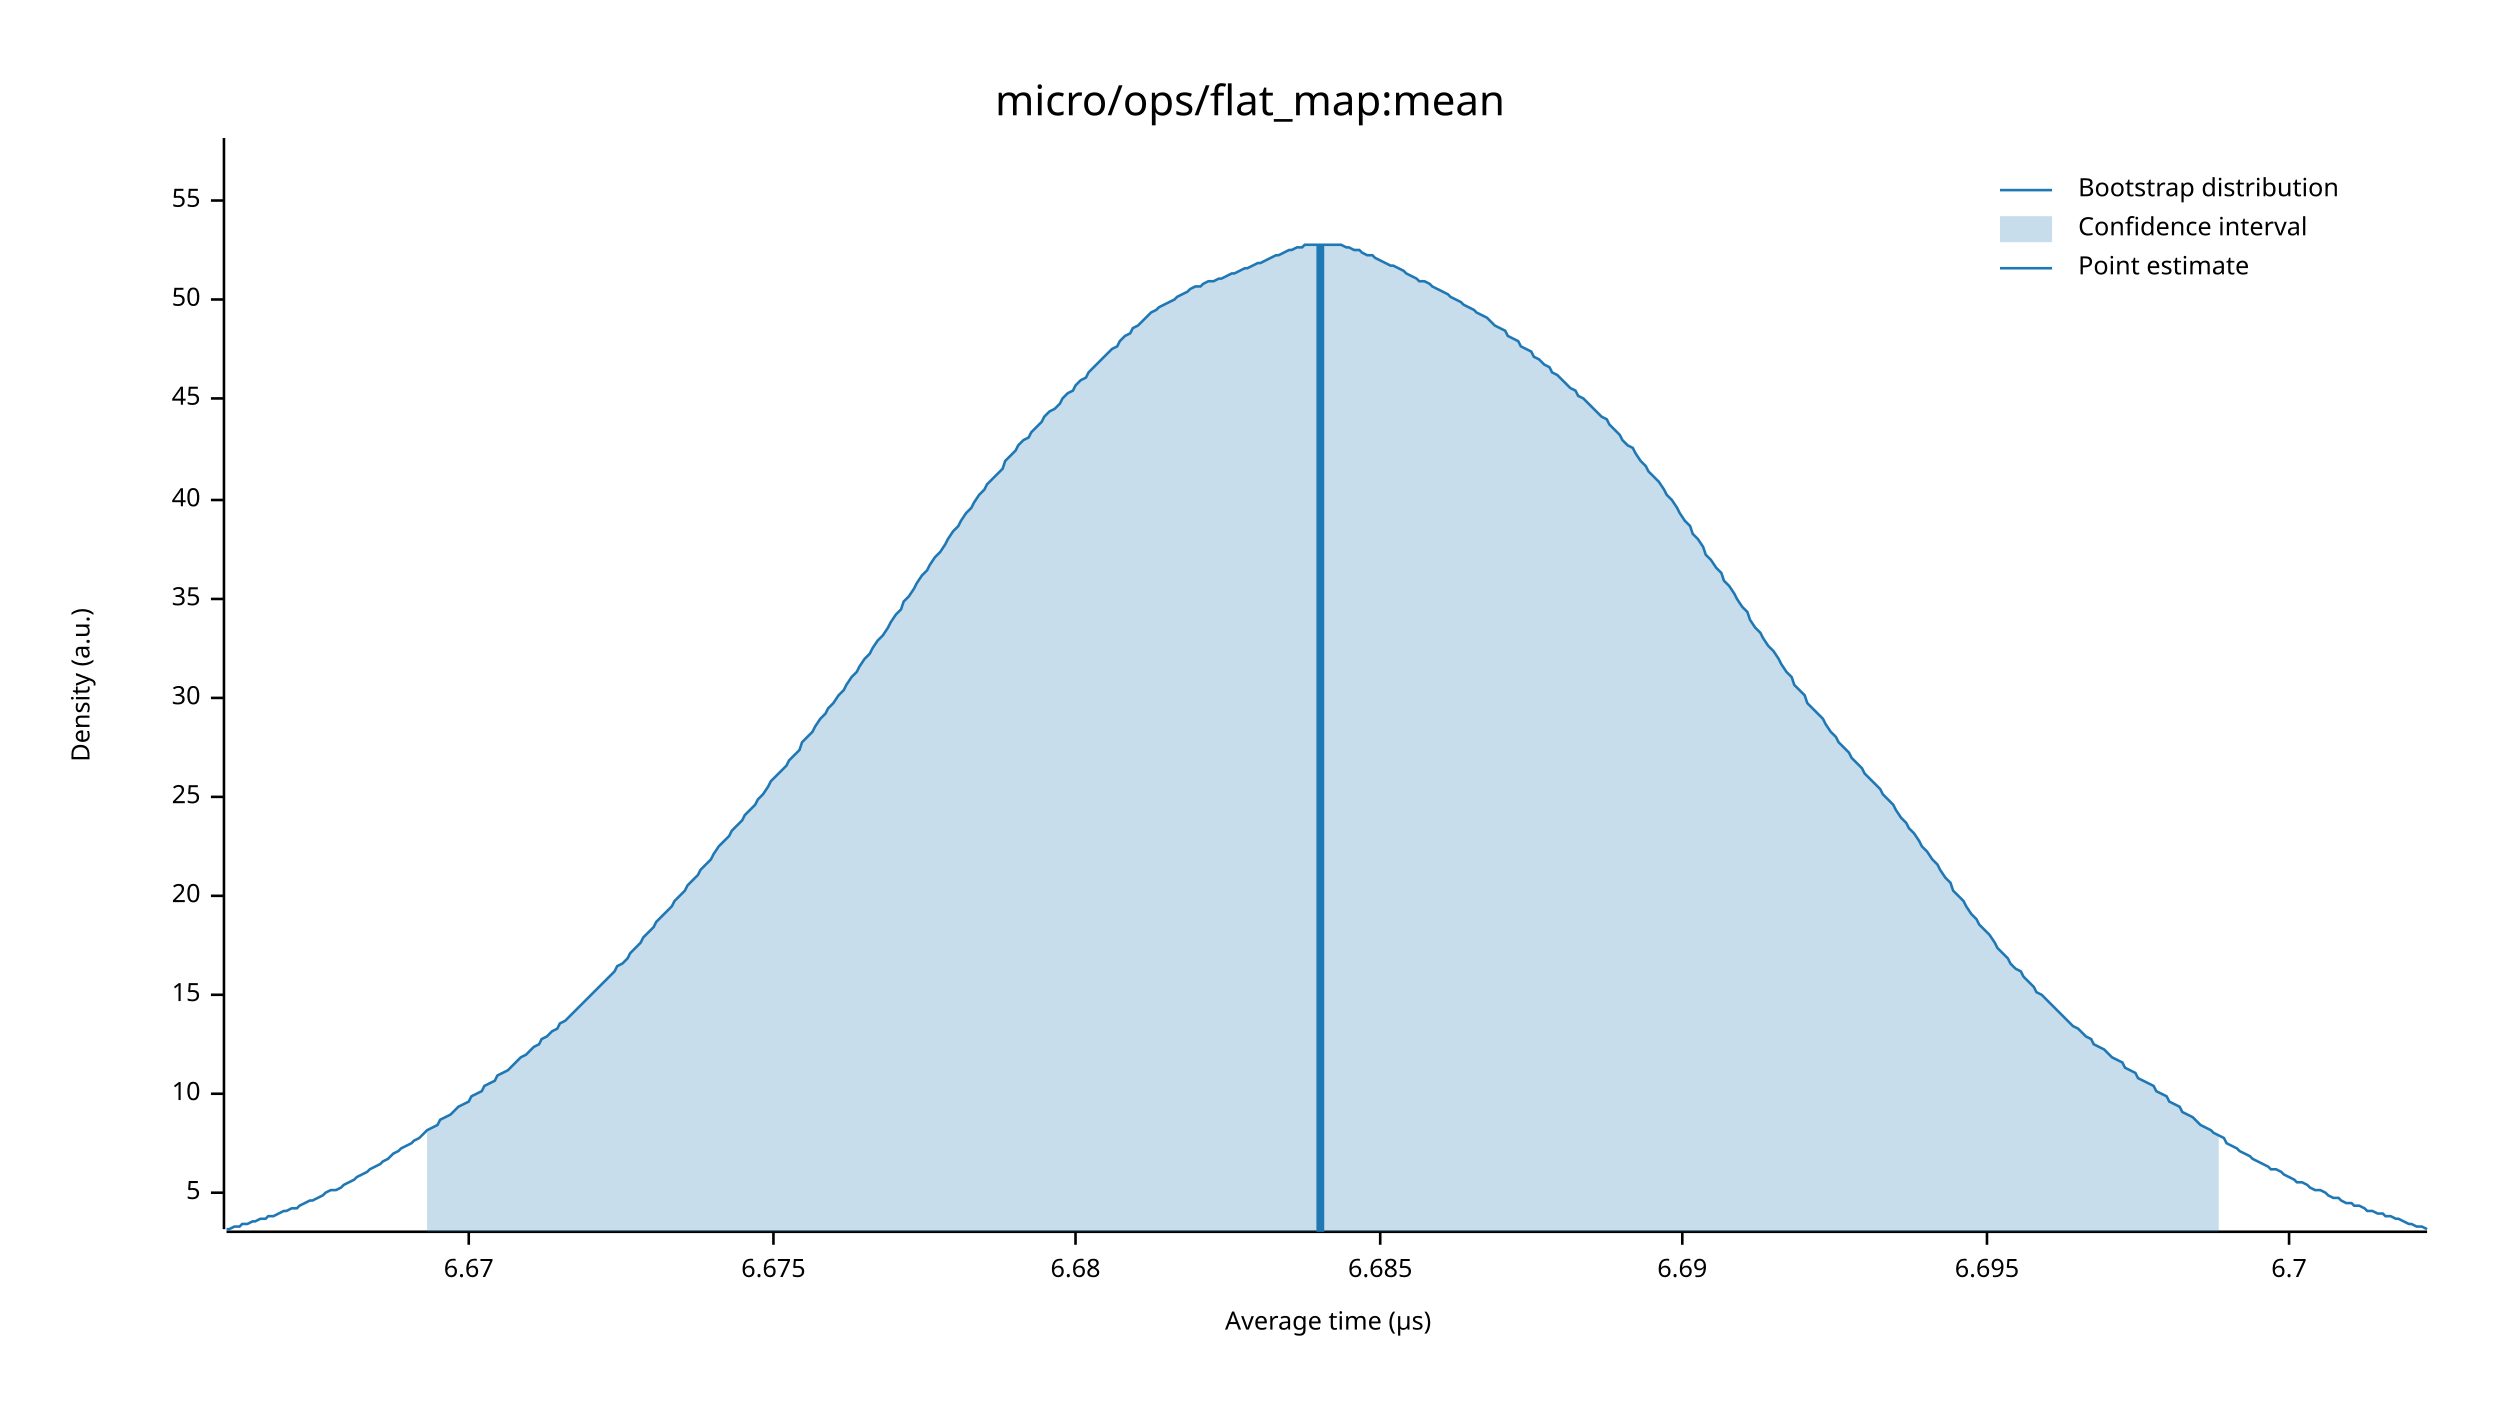
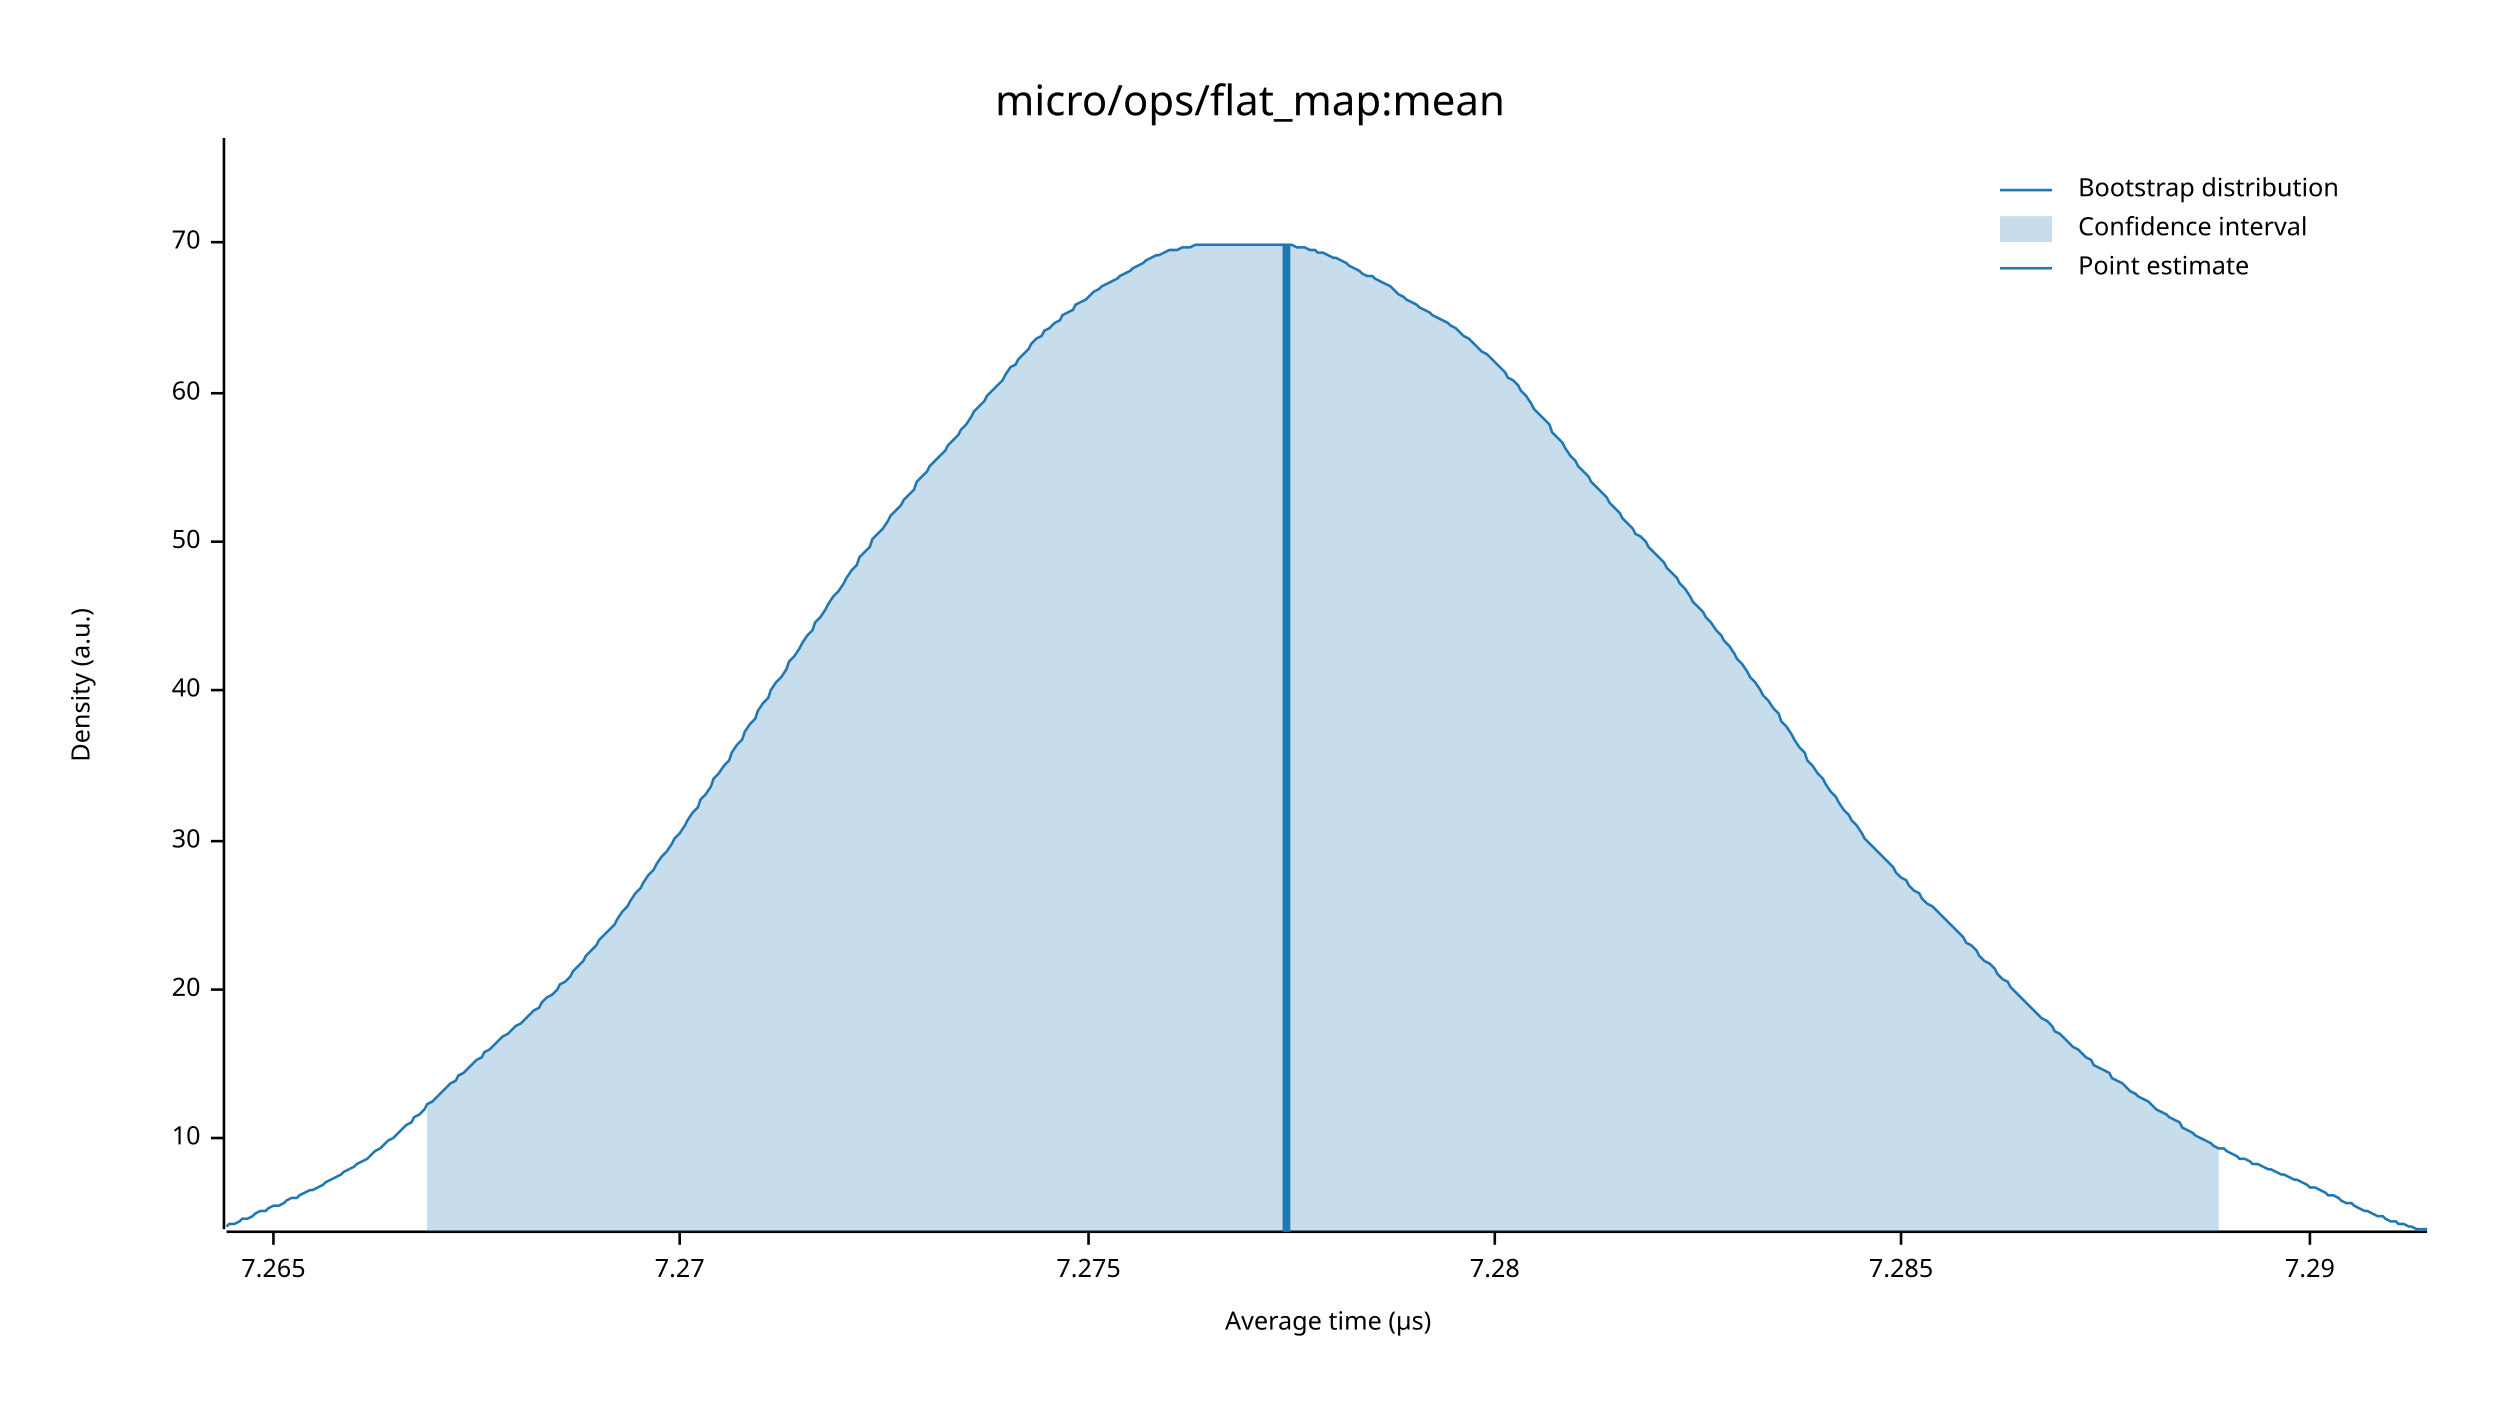
<svg xmlns="http://www.w3.org/2000/svg" width="960" height="540" viewBox="0 0 960 540">
  <text x="480" y="32" dy="0.76em" text-anchor="middle" font-family="sans-serif" font-size="16.129" opacity="1" fill="#000000">
micro/ops/flat_map:mean
</text>
  <text x="27" y="263" dy="0.76em" text-anchor="middle" font-family="sans-serif" font-size="9.677" opacity="1" fill="#000000" transform="rotate(270, 27, 263)">
Density (a.u.)
</text>
  <text x="510" y="513" dy="-0.5ex" text-anchor="middle" font-family="sans-serif" font-size="9.677" opacity="1" fill="#000000">
Average time (µs)
</text>
  <polyline fill="none" opacity="1" stroke="#000000" stroke-width="1" points="86,53 86,472 " />
-   <text x="77" y="458" dy="0.5ex" text-anchor="end" font-family="sans-serif" font-size="9.677" opacity="1" fill="#000000">
- 5
- </text>
-   <polyline fill="none" opacity="1" stroke="#000000" stroke-width="1" points="81,458 86,458 " />
-   <text x="77" y="420" dy="0.5ex" text-anchor="end" font-family="sans-serif" font-size="9.677" opacity="1" fill="#000000">
+   <text x="77" y="437" dy="0.5ex" text-anchor="end" font-family="sans-serif" font-size="9.677" opacity="1" fill="#000000">
10
</text>
-   <polyline fill="none" opacity="1" stroke="#000000" stroke-width="1" points="81,420 86,420 " />
-   <text x="77" y="382" dy="0.5ex" text-anchor="end" font-family="sans-serif" font-size="9.677" opacity="1" fill="#000000">
- 15
- </text>
-   <polyline fill="none" opacity="1" stroke="#000000" stroke-width="1" points="81,382 86,382 " />
-   <text x="77" y="344" dy="0.5ex" text-anchor="end" font-family="sans-serif" font-size="9.677" opacity="1" fill="#000000">
+   <polyline fill="none" opacity="1" stroke="#000000" stroke-width="1" points="81,437 86,437 " />
+   <text x="77" y="380" dy="0.5ex" text-anchor="end" font-family="sans-serif" font-size="9.677" opacity="1" fill="#000000">
20
</text>
-   <polyline fill="none" opacity="1" stroke="#000000" stroke-width="1" points="81,344 86,344 " />
-   <text x="77" y="306" dy="0.5ex" text-anchor="end" font-family="sans-serif" font-size="9.677" opacity="1" fill="#000000">
- 25
- </text>
-   <polyline fill="none" opacity="1" stroke="#000000" stroke-width="1" points="81,306 86,306 " />
-   <text x="77" y="268" dy="0.5ex" text-anchor="end" font-family="sans-serif" font-size="9.677" opacity="1" fill="#000000">
+   <polyline fill="none" opacity="1" stroke="#000000" stroke-width="1" points="81,380 86,380 " />
+   <text x="77" y="323" dy="0.5ex" text-anchor="end" font-family="sans-serif" font-size="9.677" opacity="1" fill="#000000">
30
</text>
-   <polyline fill="none" opacity="1" stroke="#000000" stroke-width="1" points="81,268 86,268 " />
-   <text x="77" y="230" dy="0.5ex" text-anchor="end" font-family="sans-serif" font-size="9.677" opacity="1" fill="#000000">
- 35
- </text>
-   <polyline fill="none" opacity="1" stroke="#000000" stroke-width="1" points="81,230 86,230 " />
-   <text x="77" y="192" dy="0.5ex" text-anchor="end" font-family="sans-serif" font-size="9.677" opacity="1" fill="#000000">
+   <polyline fill="none" opacity="1" stroke="#000000" stroke-width="1" points="81,323 86,323 " />
+   <text x="77" y="265" dy="0.5ex" text-anchor="end" font-family="sans-serif" font-size="9.677" opacity="1" fill="#000000">
40
</text>
-   <polyline fill="none" opacity="1" stroke="#000000" stroke-width="1" points="81,192 86,192 " />
-   <text x="77" y="153" dy="0.5ex" text-anchor="end" font-family="sans-serif" font-size="9.677" opacity="1" fill="#000000">
- 45
- </text>
-   <polyline fill="none" opacity="1" stroke="#000000" stroke-width="1" points="81,153 86,153 " />
-   <text x="77" y="115" dy="0.5ex" text-anchor="end" font-family="sans-serif" font-size="9.677" opacity="1" fill="#000000">
+   <polyline fill="none" opacity="1" stroke="#000000" stroke-width="1" points="81,265 86,265 " />
+   <text x="77" y="208" dy="0.5ex" text-anchor="end" font-family="sans-serif" font-size="9.677" opacity="1" fill="#000000">
50
</text>
-   <polyline fill="none" opacity="1" stroke="#000000" stroke-width="1" points="81,115 86,115 " />
-   <text x="77" y="77" dy="0.5ex" text-anchor="end" font-family="sans-serif" font-size="9.677" opacity="1" fill="#000000">
- 55
+   <polyline fill="none" opacity="1" stroke="#000000" stroke-width="1" points="81,208 86,208 " />
+   <text x="77" y="151" dy="0.5ex" text-anchor="end" font-family="sans-serif" font-size="9.677" opacity="1" fill="#000000">
+ 60
</text>
-   <polyline fill="none" opacity="1" stroke="#000000" stroke-width="1" points="81,77 86,77 " />
+   <polyline fill="none" opacity="1" stroke="#000000" stroke-width="1" points="81,151 86,151 " />
+   <text x="77" y="93" dy="0.5ex" text-anchor="end" font-family="sans-serif" font-size="9.677" opacity="1" fill="#000000">
+ 70
+ </text>
+   <polyline fill="none" opacity="1" stroke="#000000" stroke-width="1" points="81,93 86,93 " />
  <polyline fill="none" opacity="1" stroke="#000000" stroke-width="1" points="87,473 932,473 " />
-   <text x="180" y="483" dy="0.76em" text-anchor="middle" font-family="sans-serif" font-size="9.677" opacity="1" fill="#000000">
- 6.67
+   <text x="105" y="483" dy="0.76em" text-anchor="middle" font-family="sans-serif" font-size="9.677" opacity="1" fill="#000000">
+ 7.265
</text>
-   <polyline fill="none" opacity="1" stroke="#000000" stroke-width="1" points="180,473 180,478 " />
-   <text x="297" y="483" dy="0.76em" text-anchor="middle" font-family="sans-serif" font-size="9.677" opacity="1" fill="#000000">
- 6.675
+   <polyline fill="none" opacity="1" stroke="#000000" stroke-width="1" points="105,473 105,478 " />
+   <text x="261" y="483" dy="0.76em" text-anchor="middle" font-family="sans-serif" font-size="9.677" opacity="1" fill="#000000">
+ 7.27
</text>
-   <polyline fill="none" opacity="1" stroke="#000000" stroke-width="1" points="297,473 297,478 " />
-   <text x="413" y="483" dy="0.76em" text-anchor="middle" font-family="sans-serif" font-size="9.677" opacity="1" fill="#000000">
- 6.68
+   <polyline fill="none" opacity="1" stroke="#000000" stroke-width="1" points="261,473 261,478 " />
+   <text x="418" y="483" dy="0.76em" text-anchor="middle" font-family="sans-serif" font-size="9.677" opacity="1" fill="#000000">
+ 7.275
</text>
-   <polyline fill="none" opacity="1" stroke="#000000" stroke-width="1" points="413,473 413,478 " />
-   <text x="530" y="483" dy="0.76em" text-anchor="middle" font-family="sans-serif" font-size="9.677" opacity="1" fill="#000000">
- 6.685
+   <polyline fill="none" opacity="1" stroke="#000000" stroke-width="1" points="418,473 418,478 " />
+   <text x="574" y="483" dy="0.76em" text-anchor="middle" font-family="sans-serif" font-size="9.677" opacity="1" fill="#000000">
+ 7.28
</text>
-   <polyline fill="none" opacity="1" stroke="#000000" stroke-width="1" points="530,473 530,478 " />
-   <text x="646" y="483" dy="0.76em" text-anchor="middle" font-family="sans-serif" font-size="9.677" opacity="1" fill="#000000">
- 6.69
+   <polyline fill="none" opacity="1" stroke="#000000" stroke-width="1" points="574,473 574,478 " />
+   <text x="730" y="483" dy="0.76em" text-anchor="middle" font-family="sans-serif" font-size="9.677" opacity="1" fill="#000000">
+ 7.285
</text>
-   <polyline fill="none" opacity="1" stroke="#000000" stroke-width="1" points="646,473 646,478 " />
-   <text x="763" y="483" dy="0.76em" text-anchor="middle" font-family="sans-serif" font-size="9.677" opacity="1" fill="#000000">
- 6.695
+   <polyline fill="none" opacity="1" stroke="#000000" stroke-width="1" points="730,473 730,478 " />
+   <text x="887" y="483" dy="0.76em" text-anchor="middle" font-family="sans-serif" font-size="9.677" opacity="1" fill="#000000">
+ 7.29
</text>
-   <polyline fill="none" opacity="1" stroke="#000000" stroke-width="1" points="763,473 763,478 " />
-   <text x="879" y="483" dy="0.76em" text-anchor="middle" font-family="sans-serif" font-size="9.677" opacity="1" fill="#000000">
- 6.7
- </text>
-   <polyline fill="none" opacity="1" stroke="#000000" stroke-width="1" points="879,473 879,478 " />
-   <polyline fill="none" opacity="1" stroke="#1F78B4" stroke-width="1" points="87,472 88,472 90,471 92,471 93,470 95,470 97,469 98,469 100,468 102,468 103,467 105,467 107,466 109,465 110,465 112,464 114,464 115,463 117,462 119,461 120,461 122,460 124,459 125,458 127,457 129,457 131,456 132,455 134,454 136,453 137,452 139,451 141,450 142,449 144,448 146,447 147,446 149,445 151,443 153,442 154,441 156,440 158,439 159,438 161,437 163,435 164,434 166,433 168,432 169,430 171,429 173,428 175,426 176,425 178,424 180,423 181,421 183,420 185,419 186,417 188,416 190,415 191,413 193,412 195,411 197,409 198,408 200,406 202,405 203,404 205,402 207,401 208,399 210,398 212,396 214,395 215,393 217,392 219,390 220,389 222,387 224,385 225,384 227,382 229,380 230,379 232,377 234,375 236,373 237,371 239,370 241,368 242,366 244,364 246,362 247,360 249,358 251,356 252,354 254,352 256,350 258,348 259,346 261,344 263,342 264,340 266,338 268,336 269,334 271,332 273,330 274,328 276,325 278,323 280,321 281,319 283,317 285,315 286,313 288,311 290,309 291,307 293,305 295,302 296,300 298,298 300,296 302,294 303,292 305,290 307,288 308,285 310,283 312,281 313,279 315,276 317,274 318,272 320,270 322,267 324,265 325,263 327,260 329,258 330,256 332,253 334,251 335,249 337,246 339,244 341,241 342,239 344,236 346,234 347,231 349,229 351,226 352,224 354,221 356,219 357,217 359,214 361,212 363,209 364,207 366,204 368,202 369,200 371,197 373,195 374,193 376,190 378,188 379,186 381,184 383,182 385,180 386,177 388,175 390,173 391,171 393,169 395,168 396,166 398,164 400,162 401,160 403,158 405,157 407,155 408,153 410,151 412,150 413,148 415,146 417,145 418,143 420,141 422,139 423,138 425,136 427,134 429,133 430,131 432,129 434,128 435,126 437,125 439,123 440,122 442,120 444,119 445,118 447,117 449,116 451,115 452,114 454,113 456,112 457,111 459,110 461,110 462,109 464,108 466,108 468,107 469,107 471,106 473,105 474,105 476,104 478,103 479,103 481,102 483,101 484,101 486,100 488,99 490,98 491,98 493,97 495,96 496,96 498,95 500,95 501,94 503,94 505,94 506,94 508,94 510,94 512,94 513,94 515,94 517,95 518,95 520,96 522,96 523,97 525,98 527,98 528,99 530,100 532,101 534,102 535,102 537,103 539,104 540,105 542,106 544,107 545,108 547,108 549,109 550,110 552,111 554,112 556,113 557,114 559,115 561,116 562,117 564,118 566,119 567,120 569,121 571,122 573,124 574,125 576,126 578,127 579,129 581,130 583,131 584,133 586,134 588,135 589,137 591,138 593,140 595,141 596,143 598,144 600,146 601,147 603,149 605,150 606,152 608,153 610,155 611,156 613,158 615,160 617,161 618,163 620,165 622,167 623,169 625,171 627,172 628,174 630,177 632,179 633,181 635,183 637,185 639,188 640,190 642,192 644,195 645,197 647,200 649,202 650,205 652,207 654,210 655,213 657,215 659,218 661,220 662,223 664,225 666,228 667,230 669,233 671,235 672,238 674,241 676,243 677,245 679,248 681,250 683,253 684,255 686,258 688,260 689,263 691,265 693,267 694,270 696,272 698,274 700,276 701,278 703,281 705,283 706,285 708,287 710,289 711,291 713,293 715,295 716,297 718,299 720,301 722,303 723,305 725,307 727,309 728,311 730,314 732,316 733,318 735,320 737,323 738,325 740,327 742,330 744,332 745,334 747,337 749,339 750,342 752,344 754,346 755,348 757,351 759,353 760,355 762,357 764,359 766,362 767,364 769,366 771,368 772,370 774,372 776,373 777,375 779,377 781,379 782,381 784,382 786,384 788,386 789,387 791,389 793,391 794,392 796,394 798,395 799,396 801,398 803,399 804,401 806,402 808,403 810,405 811,406 813,407 815,408 816,410 818,411 820,412 821,414 823,415 825,416 827,417 828,419 830,420 832,421 833,423 835,424 837,425 838,427 840,428 842,429 843,430 845,432 847,433 849,434 850,435 852,436 854,437 855,439 857,440 859,441 860,442 862,443 864,444 865,445 867,446 869,447 871,448 872,449 874,449 876,450 877,451 879,452 881,453 882,454 884,454 886,455 887,456 889,457 891,457 893,458 894,459 896,460 898,460 899,461 901,462 903,462 904,463 906,463 908,464 909,465 911,465 913,466 915,466 916,467 918,467 920,468 921,468 923,469 925,470 926,470 928,471 930,471 932,472 " />
-   <polygon opacity="0.25" fill="#1F78B4" points="164,434 166,433 168,432 169,430 171,429 173,428 175,426 176,425 178,424 180,423 181,421 183,420 185,419 186,417 188,416 190,415 191,413 193,412 195,411 197,409 198,408 200,406 202,405 203,404 205,402 207,401 208,399 210,398 212,396 214,395 215,393 217,392 219,390 220,389 222,387 224,385 225,384 227,382 229,380 230,379 232,377 234,375 236,373 237,371 239,370 241,368 242,366 244,364 246,362 247,360 249,358 251,356 252,354 254,352 256,350 258,348 259,346 261,344 263,342 264,340 266,338 268,336 269,334 271,332 273,330 274,328 276,325 278,323 280,321 281,319 283,317 285,315 286,313 288,311 290,309 291,307 293,305 295,302 296,300 298,298 300,296 302,294 303,292 305,290 307,288 308,285 310,283 312,281 313,279 315,276 317,274 318,272 320,270 322,267 324,265 325,263 327,260 329,258 330,256 332,253 334,251 335,249 337,246 339,244 341,241 342,239 344,236 346,234 347,231 349,229 351,226 352,224 354,221 356,219 357,217 359,214 361,212 363,209 364,207 366,204 368,202 369,200 371,197 373,195 374,193 376,190 378,188 379,186 381,184 383,182 385,180 386,177 388,175 390,173 391,171 393,169 395,168 396,166 398,164 400,162 401,160 403,158 405,157 407,155 408,153 410,151 412,150 413,148 415,146 417,145 418,143 420,141 422,139 423,138 425,136 427,134 429,133 430,131 432,129 434,128 435,126 437,125 439,123 440,122 442,120 444,119 445,118 447,117 449,116 451,115 452,114 454,113 456,112 457,111 459,110 461,110 462,109 464,108 466,108 468,107 469,107 471,106 473,105 474,105 476,104 478,103 479,103 481,102 483,101 484,101 486,100 488,99 490,98 491,98 493,97 495,96 496,96 498,95 500,95 501,94 503,94 505,94 506,94 508,94 510,94 512,94 513,94 515,94 517,95 518,95 520,96 522,96 523,97 525,98 527,98 528,99 530,100 532,101 534,102 535,102 537,103 539,104 540,105 542,106 544,107 545,108 547,108 549,109 550,110 552,111 554,112 556,113 557,114 559,115 561,116 562,117 564,118 566,119 567,120 569,121 571,122 573,124 574,125 576,126 578,127 579,129 581,130 583,131 584,133 586,134 588,135 589,137 591,138 593,140 595,141 596,143 598,144 600,146 601,147 603,149 605,150 606,152 608,153 610,155 611,156 613,158 615,160 617,161 618,163 620,165 622,167 623,169 625,171 627,172 628,174 630,177 632,179 633,181 635,183 637,185 639,188 640,190 642,192 644,195 645,197 647,200 649,202 650,205 652,207 654,210 655,213 657,215 659,218 661,220 662,223 664,225 666,228 667,230 669,233 671,235 672,238 674,241 676,243 677,245 679,248 681,250 683,253 684,255 686,258 688,260 689,263 691,265 693,267 694,270 696,272 698,274 700,276 701,278 703,281 705,283 706,285 708,287 710,289 711,291 713,293 715,295 716,297 718,299 720,301 722,303 723,305 725,307 727,309 728,311 730,314 732,316 733,318 735,320 737,323 738,325 740,327 742,330 744,332 745,334 747,337 749,339 750,342 752,344 754,346 755,348 757,351 759,353 760,355 762,357 764,359 766,362 767,364 769,366 771,368 772,370 774,372 776,373 777,375 779,377 781,379 782,381 784,382 786,384 788,386 789,387 791,389 793,391 794,392 796,394 798,395 799,396 801,398 803,399 804,401 806,402 808,403 810,405 811,406 813,407 815,408 816,410 818,411 820,412 821,414 823,415 825,416 827,417 828,419 830,420 832,421 833,423 835,424 837,425 838,427 840,428 842,429 843,430 845,432 847,433 849,434 850,435 852,436 852,473 164,473 " />
-   <polyline fill="none" opacity="1" stroke="#1F78B4" stroke-width="3" points="507,473 507,94 " />
+   <polyline fill="none" opacity="1" stroke="#000000" stroke-width="1" points="887,473 887,478 " />
+   <polyline fill="none" opacity="1" stroke="#1F78B4" stroke-width="1" points="87,471 88,470 90,470 92,469 93,468 95,468 97,467 98,466 100,465 102,465 103,464 105,463 107,463 109,462 110,461 112,460 114,460 115,459 117,458 119,457 120,457 122,456 124,455 125,454 127,453 129,452 131,451 132,450 134,449 136,448 137,447 139,446 141,445 142,444 144,442 146,441 147,440 149,438 151,437 153,435 154,434 156,432 158,431 159,429 161,428 163,426 164,424 166,423 168,421 169,420 171,418 173,416 175,415 176,413 178,412 180,410 181,409 183,407 185,406 186,404 188,403 190,401 191,400 193,398 195,397 197,395 198,394 200,393 202,391 203,390 205,388 207,387 208,385 210,383 212,382 214,380 215,378 217,377 219,375 220,373 222,371 224,369 225,367 227,365 229,363 230,361 232,359 234,357 236,355 237,353 239,350 241,348 242,346 244,343 246,341 247,339 249,336 251,334 252,332 254,329 256,327 258,324 259,322 261,320 263,317 264,315 266,312 268,310 269,307 271,305 273,302 274,299 276,297 278,294 280,292 281,289 283,286 285,284 286,281 288,278 290,276 291,273 293,270 295,268 296,265 298,262 300,260 302,257 303,254 305,252 307,249 308,247 310,244 312,242 313,239 315,237 317,234 318,232 320,229 322,227 324,224 325,222 327,219 329,217 330,214 332,212 334,210 335,207 337,205 339,203 341,200 342,198 344,196 346,194 347,192 349,190 351,188 352,185 354,183 356,181 357,179 359,177 361,175 363,173 364,171 366,169 368,167 369,165 371,163 373,160 374,158 376,156 378,154 379,152 381,150 383,148 385,146 386,144 388,141 390,140 391,138 393,136 395,134 396,132 398,130 400,129 401,127 403,126 405,124 407,123 408,121 410,120 412,119 413,117 415,116 417,115 418,114 420,112 422,111 423,110 425,109 427,108 429,107 430,106 432,105 434,104 435,103 437,102 439,101 440,100 442,99 444,98 445,98 447,97 449,96 451,96 452,96 454,95 456,95 457,95 459,94 461,94 462,94 464,94 466,94 468,94 469,94 471,94 473,94 474,94 476,94 478,94 479,94 481,94 483,94 484,94 486,94 488,94 490,94 491,94 493,94 495,94 496,94 498,95 500,95 501,95 503,96 505,96 506,97 508,97 510,98 512,99 513,99 515,100 517,101 518,102 520,103 522,104 523,105 525,106 527,106 528,107 530,108 532,109 534,110 535,111 537,113 539,114 540,115 542,116 544,117 545,118 547,119 549,120 550,121 552,122 554,123 556,124 557,125 559,126 561,128 562,129 564,130 566,132 567,133 569,135 571,136 573,138 574,139 576,141 578,143 579,145 581,146 583,148 584,150 586,152 588,155 589,157 591,159 593,161 595,163 596,166 598,168 600,170 601,172 603,175 605,177 606,179 608,181 610,183 611,185 613,187 615,189 617,191 618,193 620,195 622,197 623,199 625,201 627,203 628,205 630,206 632,208 633,210 635,212 637,214 639,216 640,218 642,220 644,222 645,224 647,226 649,229 650,231 652,233 654,235 655,237 657,239 659,242 661,244 662,246 664,248 666,251 667,253 669,255 671,258 672,260 674,262 676,265 677,267 679,269 681,272 683,274 684,277 686,279 688,282 689,284 691,287 693,289 694,292 696,294 698,297 700,299 701,301 703,304 705,306 706,308 708,311 710,313 711,315 713,317 715,320 716,322 718,324 720,326 722,328 723,329 725,331 727,333 728,335 730,337 732,338 733,340 735,342 737,343 738,345 740,347 742,348 744,350 745,351 747,353 749,355 750,356 752,358 754,360 755,362 757,363 759,365 760,367 762,369 764,370 766,372 767,374 769,376 771,377 772,379 774,381 776,383 777,384 779,386 781,388 782,389 784,391 786,392 788,394 789,396 791,397 793,399 794,400 796,402 798,403 799,404 801,406 803,407 804,409 806,410 808,411 810,412 811,414 813,415 815,416 816,417 818,419 820,420 821,421 823,422 825,423 827,425 828,426 830,427 832,428 833,429 835,430 837,431 838,433 840,434 842,435 843,436 845,437 847,438 849,439 850,440 852,441 854,441 855,442 857,443 859,444 860,445 862,445 864,446 865,447 867,447 869,448 871,449 872,449 874,450 876,451 877,451 879,452 881,453 882,453 884,454 886,455 887,456 889,456 891,457 893,458 894,459 896,459 898,460 899,461 901,462 903,462 904,463 906,464 908,465 909,465 911,466 913,467 915,467 916,468 918,469 920,469 921,470 923,470 925,471 926,471 928,472 930,472 932,472 " />
+   <polygon opacity="0.25" fill="#1F78B4" points="164,424 166,423 168,421 169,420 171,418 173,416 175,415 176,413 178,412 180,410 181,409 183,407 185,406 186,404 188,403 190,401 191,400 193,398 195,397 197,395 198,394 200,393 202,391 203,390 205,388 207,387 208,385 210,383 212,382 214,380 215,378 217,377 219,375 220,373 222,371 224,369 225,367 227,365 229,363 230,361 232,359 234,357 236,355 237,353 239,350 241,348 242,346 244,343 246,341 247,339 249,336 251,334 252,332 254,329 256,327 258,324 259,322 261,320 263,317 264,315 266,312 268,310 269,307 271,305 273,302 274,299 276,297 278,294 280,292 281,289 283,286 285,284 286,281 288,278 290,276 291,273 293,270 295,268 296,265 298,262 300,260 302,257 303,254 305,252 307,249 308,247 310,244 312,242 313,239 315,237 317,234 318,232 320,229 322,227 324,224 325,222 327,219 329,217 330,214 332,212 334,210 335,207 337,205 339,203 341,200 342,198 344,196 346,194 347,192 349,190 351,188 352,185 354,183 356,181 357,179 359,177 361,175 363,173 364,171 366,169 368,167 369,165 371,163 373,160 374,158 376,156 378,154 379,152 381,150 383,148 385,146 386,144 388,141 390,140 391,138 393,136 395,134 396,132 398,130 400,129 401,127 403,126 405,124 407,123 408,121 410,120 412,119 413,117 415,116 417,115 418,114 420,112 422,111 423,110 425,109 427,108 429,107 430,106 432,105 434,104 435,103 437,102 439,101 440,100 442,99 444,98 445,98 447,97 449,96 451,96 452,96 454,95 456,95 457,95 459,94 461,94 462,94 464,94 466,94 468,94 469,94 471,94 473,94 474,94 476,94 478,94 479,94 481,94 483,94 484,94 486,94 488,94 490,94 491,94 493,94 495,94 496,94 498,95 500,95 501,95 503,96 505,96 506,97 508,97 510,98 512,99 513,99 515,100 517,101 518,102 520,103 522,104 523,105 525,106 527,106 528,107 530,108 532,109 534,110 535,111 537,113 539,114 540,115 542,116 544,117 545,118 547,119 549,120 550,121 552,122 554,123 556,124 557,125 559,126 561,128 562,129 564,130 566,132 567,133 569,135 571,136 573,138 574,139 576,141 578,143 579,145 581,146 583,148 584,150 586,152 588,155 589,157 591,159 593,161 595,163 596,166 598,168 600,170 601,172 603,175 605,177 606,179 608,181 610,183 611,185 613,187 615,189 617,191 618,193 620,195 622,197 623,199 625,201 627,203 628,205 630,206 632,208 633,210 635,212 637,214 639,216 640,218 642,220 644,222 645,224 647,226 649,229 650,231 652,233 654,235 655,237 657,239 659,242 661,244 662,246 664,248 666,251 667,253 669,255 671,258 672,260 674,262 676,265 677,267 679,269 681,272 683,274 684,277 686,279 688,282 689,284 691,287 693,289 694,292 696,294 698,297 700,299 701,301 703,304 705,306 706,308 708,311 710,313 711,315 713,317 715,320 716,322 718,324 720,326 722,328 723,329 725,331 727,333 728,335 730,337 732,338 733,340 735,342 737,343 738,345 740,347 742,348 744,350 745,351 747,353 749,355 750,356 752,358 754,360 755,362 757,363 759,365 760,367 762,369 764,370 766,372 767,374 769,376 771,377 772,379 774,381 776,383 777,384 779,386 781,388 782,389 784,391 786,392 788,394 789,396 791,397 793,399 794,400 796,402 798,403 799,404 801,406 803,407 804,409 806,410 808,411 810,412 811,414 813,415 815,416 816,417 818,419 820,420 821,421 823,422 825,423 827,425 828,426 830,427 832,428 833,429 835,430 837,431 838,433 840,434 842,435 843,436 845,437 847,438 849,439 850,440 852,441 852,473 164,473 " />
+   <polyline fill="none" opacity="1" stroke="#1F78B4" stroke-width="3" points="494,473 494,94 " />
  <text x="798" y="68" dy="0.76em" text-anchor="start" font-family="sans-serif" font-size="9.677" opacity="1" fill="#000000">
Bootstrap distribution
</text>
  <text x="798" y="83" dy="0.76em" text-anchor="start" font-family="sans-serif" font-size="9.677" opacity="1" fill="#000000">
Confidence interval
</text>
  <text x="798" y="98" dy="0.76em" text-anchor="start" font-family="sans-serif" font-size="9.677" opacity="1" fill="#000000">
Point estimate
</text>
  <polyline fill="none" opacity="1" stroke="#1F78B4" stroke-width="1" points="768,73 788,73 " />
  <rect x="768" y="83" width="20" height="10" opacity="0.25" fill="#1F78B4" stroke="none" />
  <polyline fill="none" opacity="1" stroke="#1F78B4" stroke-width="1" points="768,103 788,103 " />
</svg>
